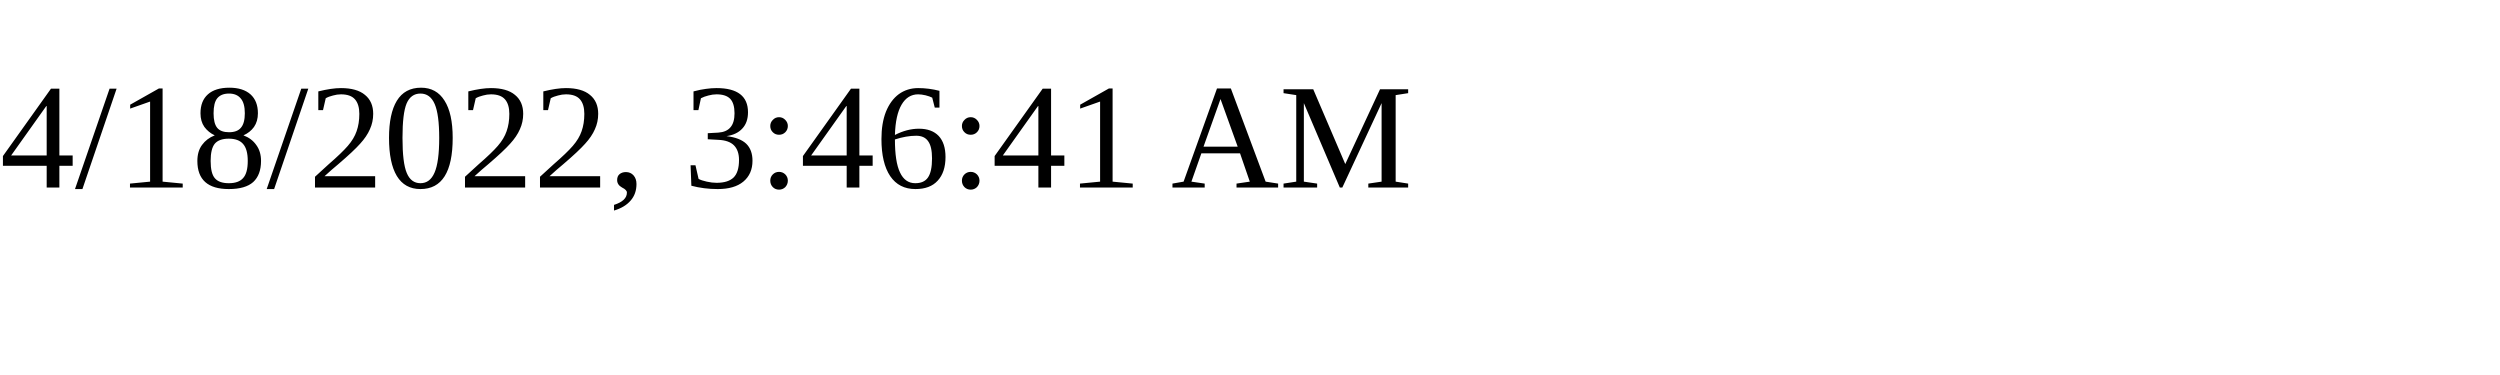
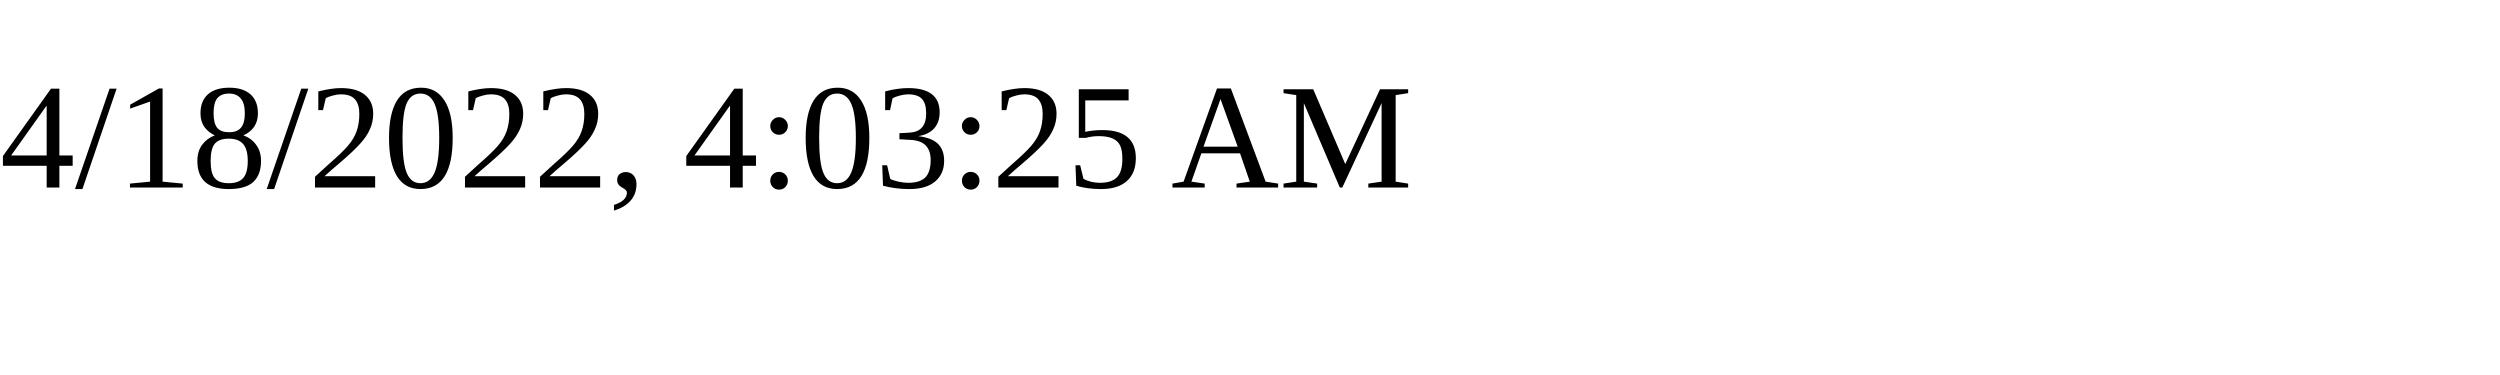
<svg xmlns="http://www.w3.org/2000/svg" height="30" width="200">
-   <text x="0" y="15">4/18/2022, 3:46:41 AM</text>
+   <text x="0" y="15">4/18/2022, 4:03:25 AM</text>
</svg>
